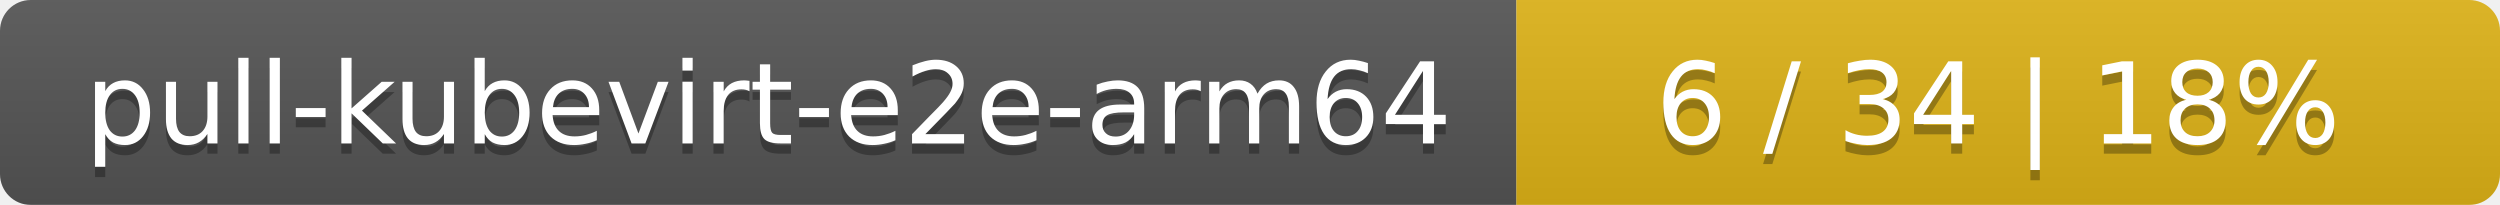
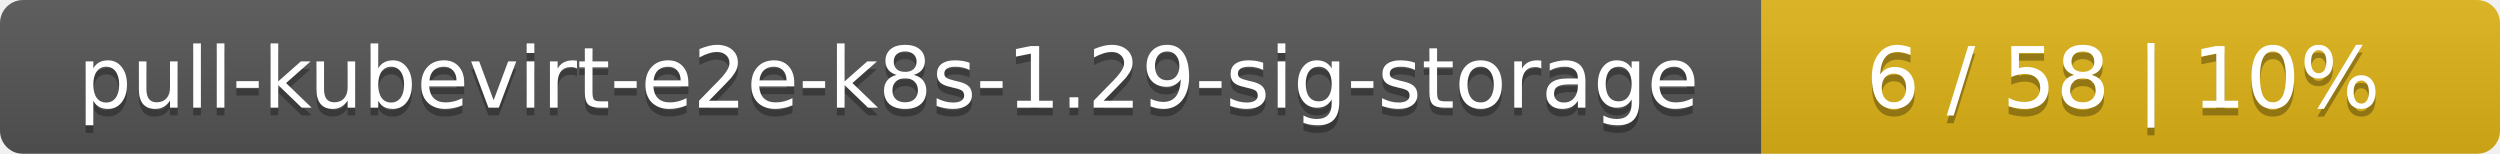
- <svg xmlns="http://www.w3.org/2000/svg" width="244" height="20">
+ <svg xmlns="http://www.w3.org/2000/svg" width="325" height="20">
  <linearGradient id="smooth" x2="0" y2="100%">
    <stop offset="0" stop-color="#bbb" stop-opacity=".1" />
    <stop offset="1" stop-opacity=".1" />
  </linearGradient>
  <mask id="round">
-     <rect width="244" height="20" rx="3" fill="#fff" />
+     <rect width="325" height="20" rx="3" fill="#fff" />
  </mask>
  <g mask="url(#round)">
-     <rect width="148" height="20" fill="#555" />
-     <rect x="148" width="96" height="20" fill="#dfb317" />
-     <rect width="244" height="20" fill="url(#smooth)" />
+     <rect width="229" height="20" fill="#555" />
+     <rect x="229" width="96" height="20" fill="#dfb317" />
+     <rect width="325" height="20" fill="url(#smooth)" />
  </g>
  <g fill="#fff" text-anchor="middle" font-family="DejaVu Sans,Verdana,Geneva,sans-serif" font-size="11">
-     <text x="75" y="15" fill="#010101" fill-opacity=".3">pull-kubevirt-e2e-arm64</text>
-     <text x="75" y="14">pull-kubevirt-e2e-arm64</text>
-     <text x="195" y="15" fill="#010101" fill-opacity=".3">6 / 34    |    18%</text>
-     <text x="195" y="14">6 / 34    |    18%</text>
+     <text x="115.5" y="15" fill="#010101" fill-opacity=".3">pull-kubevirt-e2e-k8s-1.29-sig-storage</text>
+     <text x="115.5" y="14">pull-kubevirt-e2e-k8s-1.29-sig-storage</text>
+     <text x="276" y="15" fill="#010101" fill-opacity=".3">6 / 58    |    10%</text>
+     <text x="276" y="14">6 / 58    |    10%</text>
  </g>
</svg>
